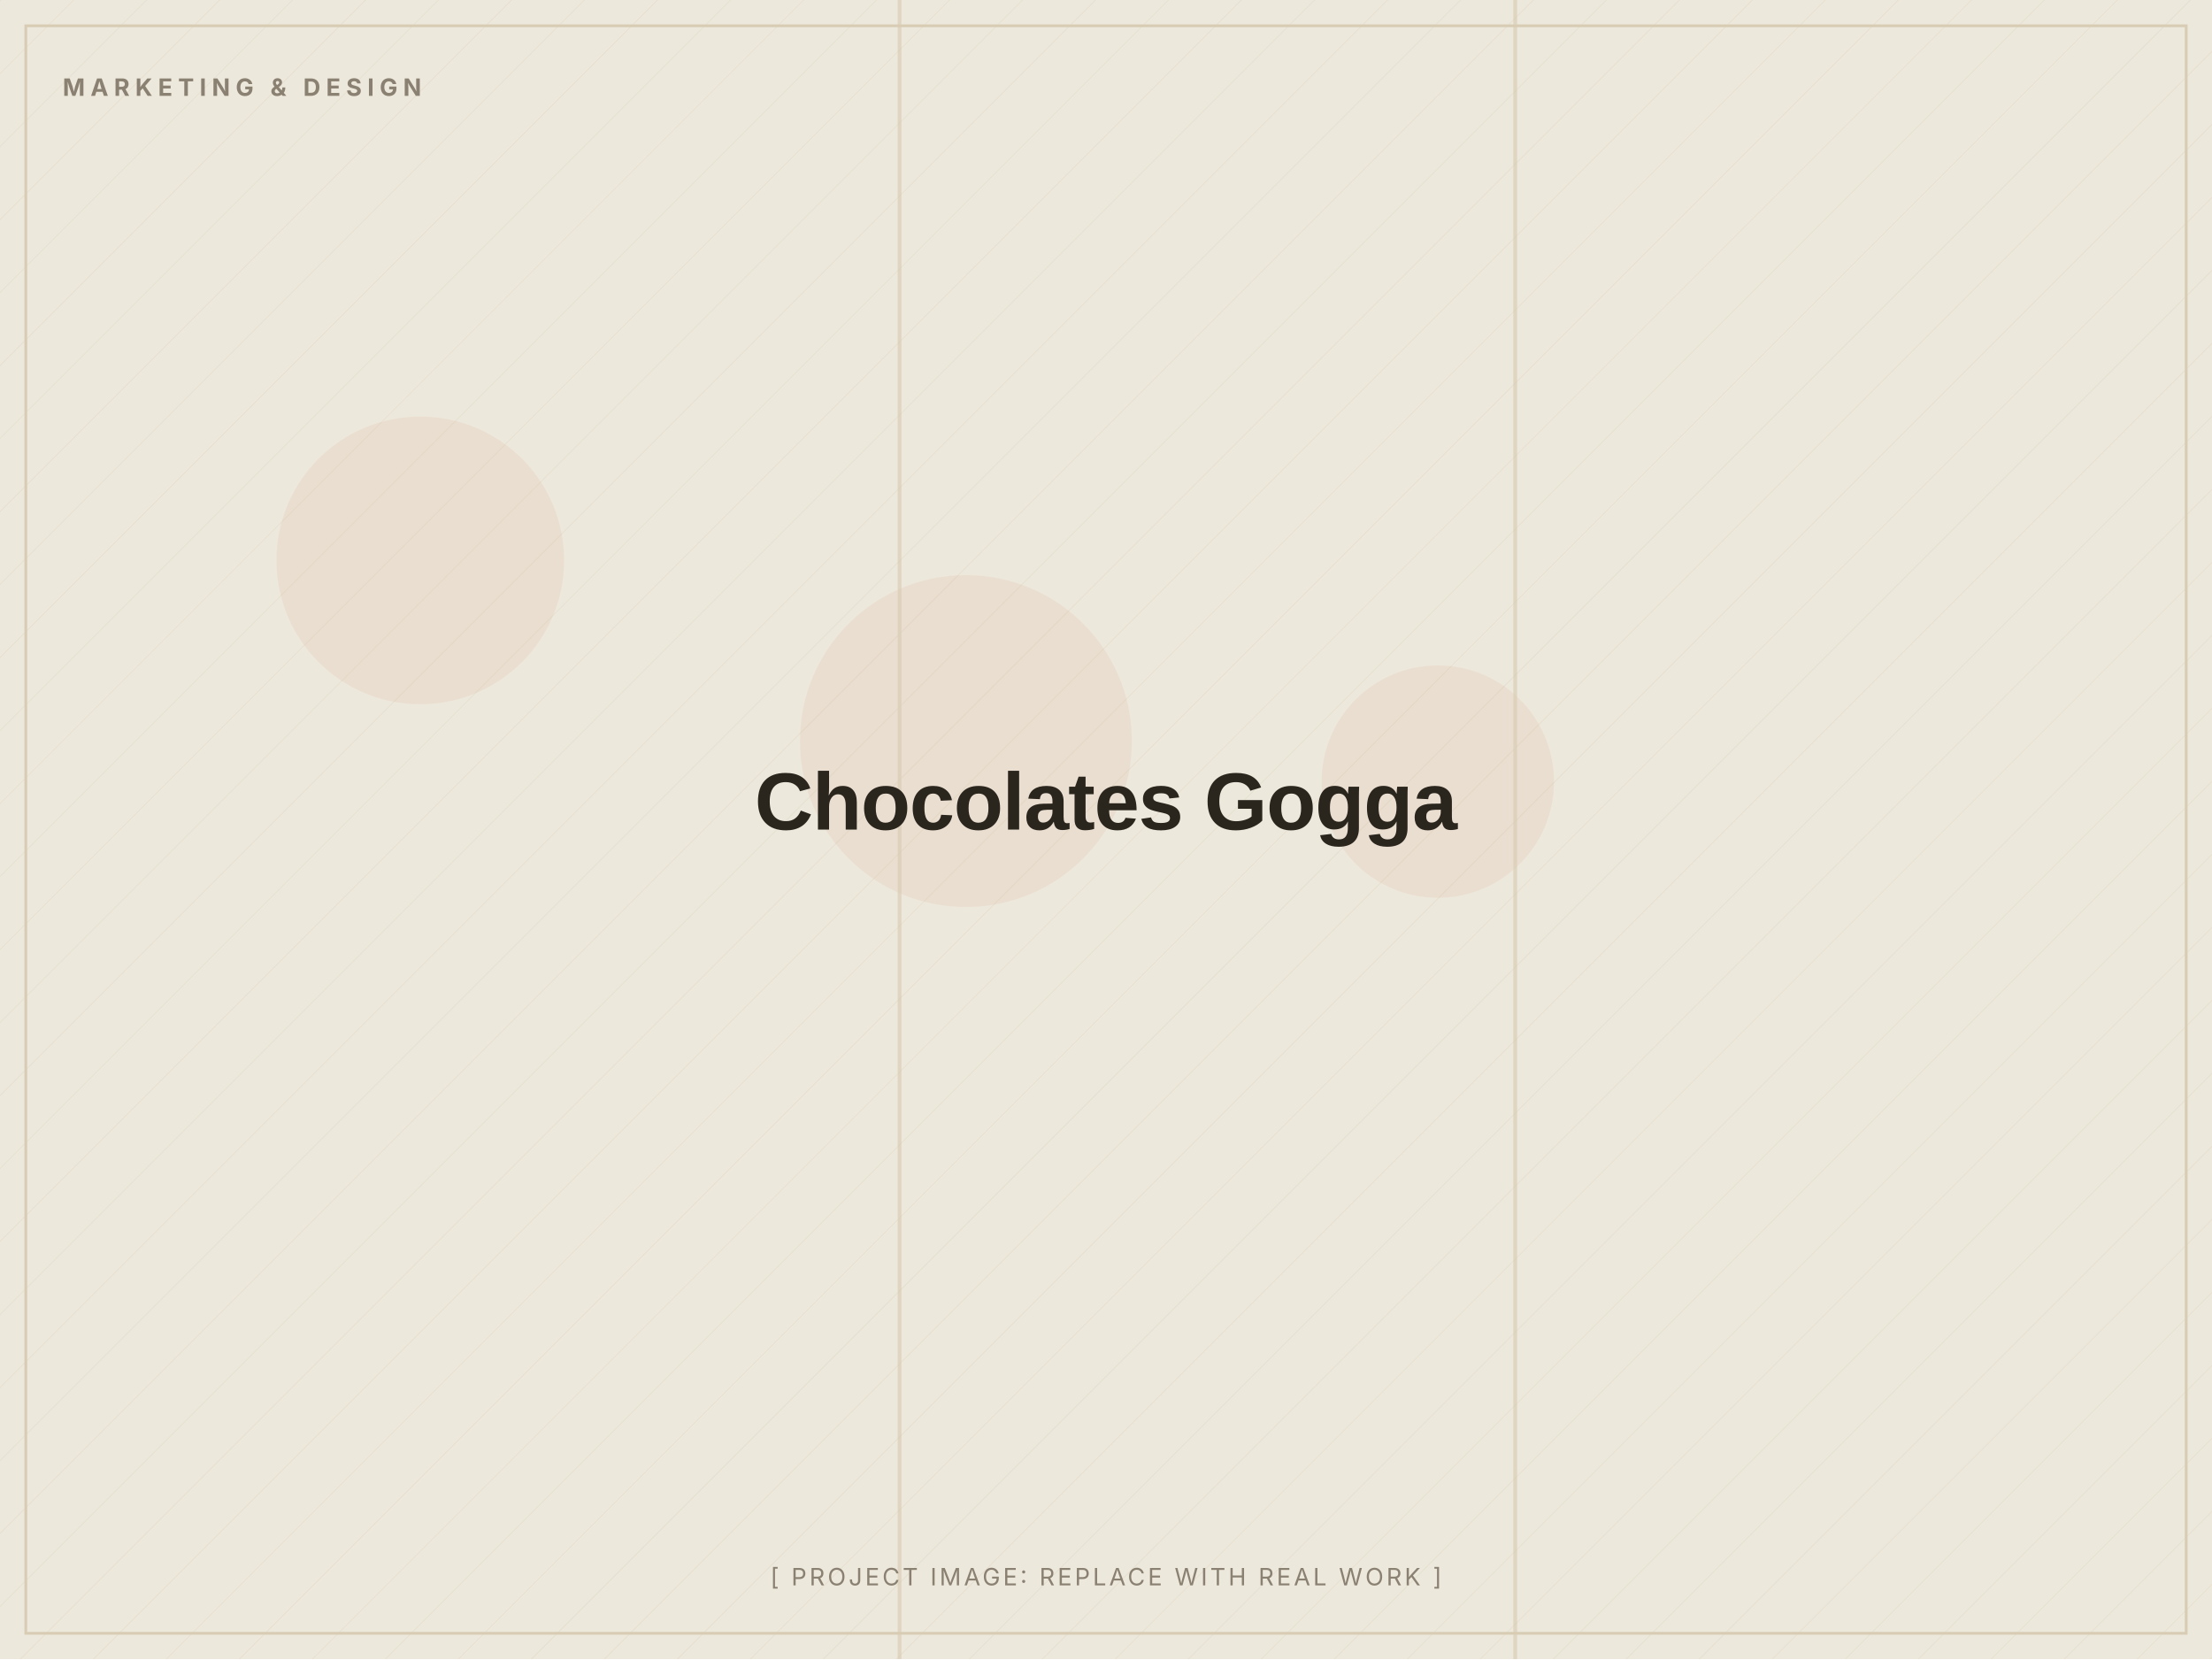
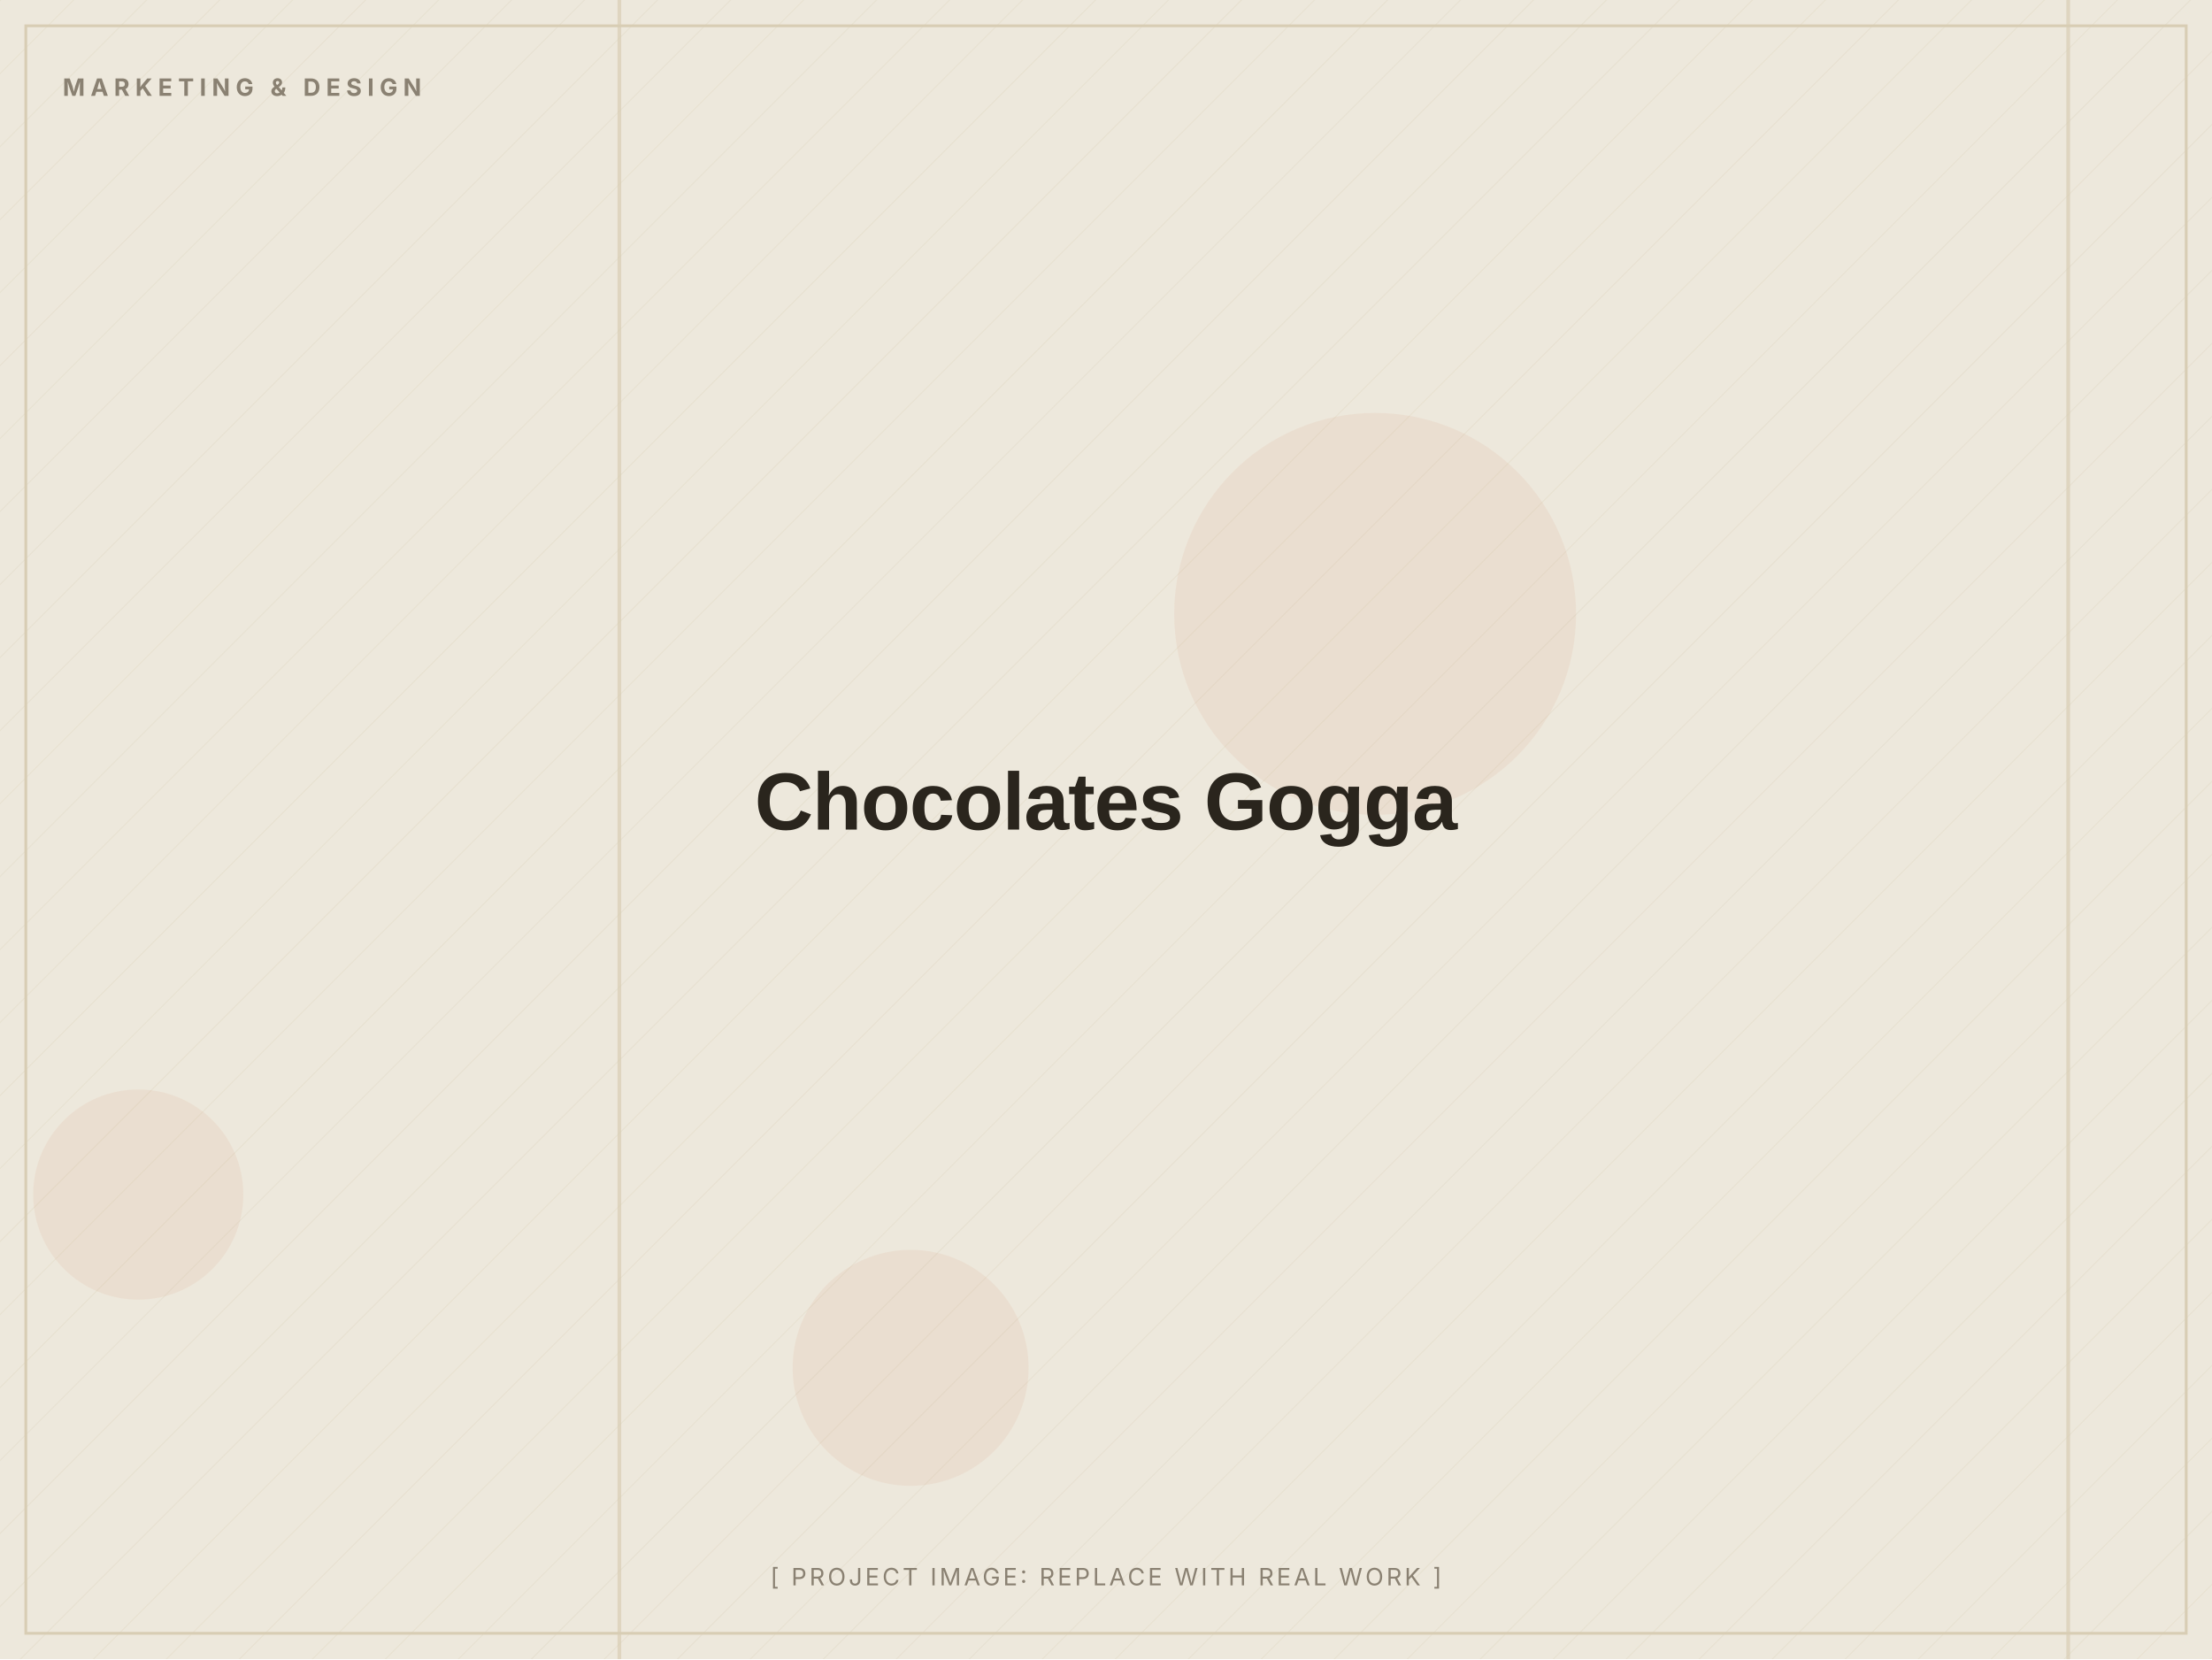
<svg xmlns="http://www.w3.org/2000/svg" width="1200" height="900" viewBox="0 0 1200 900" role="img" aria-label="Chocolates Gogga (placeholder image)">
  <defs>
    <pattern id="d" width="28" height="28" patternUnits="userSpaceOnUse" patternTransform="rotate(45)">
      <line x1="0" y1="0" x2="0" y2="28" stroke="#D8CDB4" stroke-width="1" opacity="0.5" />
    </pattern>
  </defs>
  <rect width="1200" height="900" fill="#EDE8DC" />
  <rect width="1200" height="900" fill="url(#d)" opacity="0.55" />
-   <circle cx="780" cy="424" r="63" fill="#C2410C" opacity="0.06" />
-   <circle cx="524" cy="402" r="90" fill="#C2410C" opacity="0.06" />
-   <circle cx="228" cy="304" r="78" fill="#C2410C" opacity="0.06" />
-   <rect x="821" y="0" width="2" height="900" fill="#D8CDB4" opacity="0.7" />
-   <rect x="487" y="0" width="2" height="900" fill="#D8CDB4" opacity="0.7" />
+   <circle cx="75" cy="648" r="57" fill="#C2410C" opacity="0.06" />
+   <circle cx="746" cy="333" r="109" fill="#C2410C" opacity="0.06" />
+   <circle cx="494" cy="742" r="64" fill="#C2410C" opacity="0.06" />
+   <rect x="335" y="0" width="2" height="900" fill="#D8CDB4" opacity="0.7" />
+   <rect x="1121" y="0" width="2" height="900" fill="#D8CDB4" opacity="0.7" />
  <rect x="14" y="14" width="1172" height="872" fill="none" stroke="#D8CDB4" stroke-width="1.5" />
  <text x="34" y="52" font-family="Inter, Arial, sans-serif" font-weight="700" font-size="13" letter-spacing="3" fill="#8A8172">MARKETING &amp; DESIGN</text>
  <text x="600.0" y="450.0" text-anchor="middle" font-family="Archivo, Arial, sans-serif" font-weight="800" font-size="44" letter-spacing="-0.5" fill="#2A251D">Chocolates Gogga</text>
  <text x="600.0" y="860" text-anchor="middle" font-family="Inter, Arial, sans-serif" font-size="13" letter-spacing="1.5" fill="#8A8172">[ PROJECT IMAGE: REPLACE WITH REAL WORK ]</text>
</svg>
